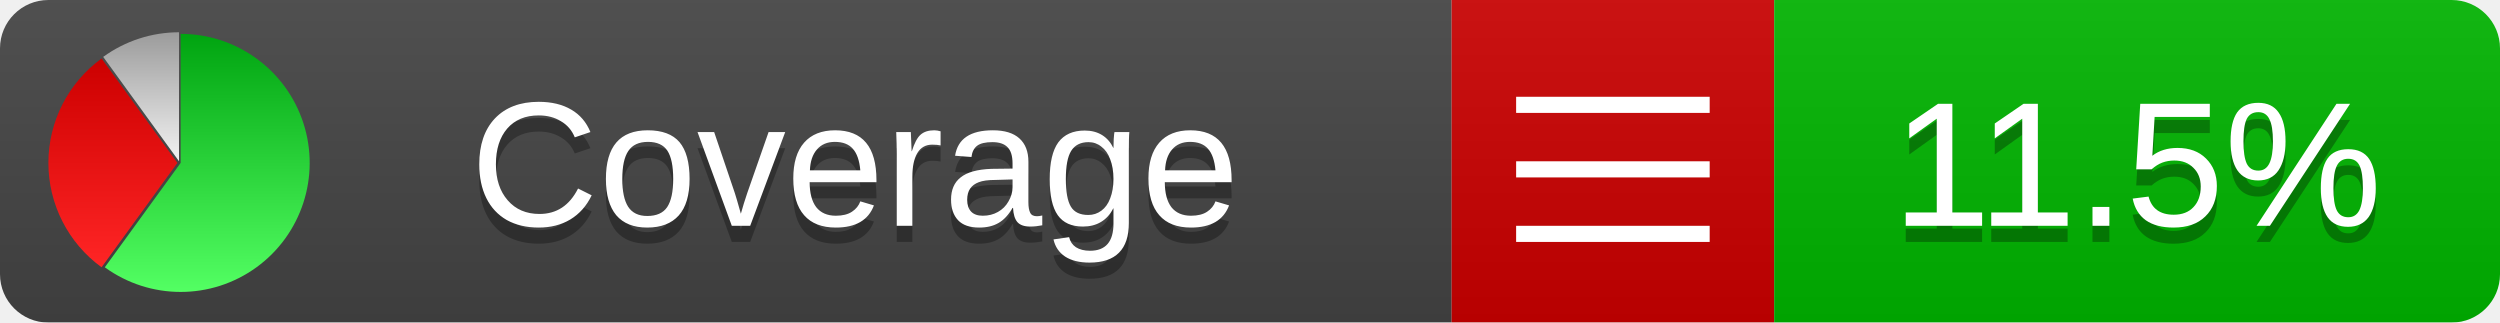
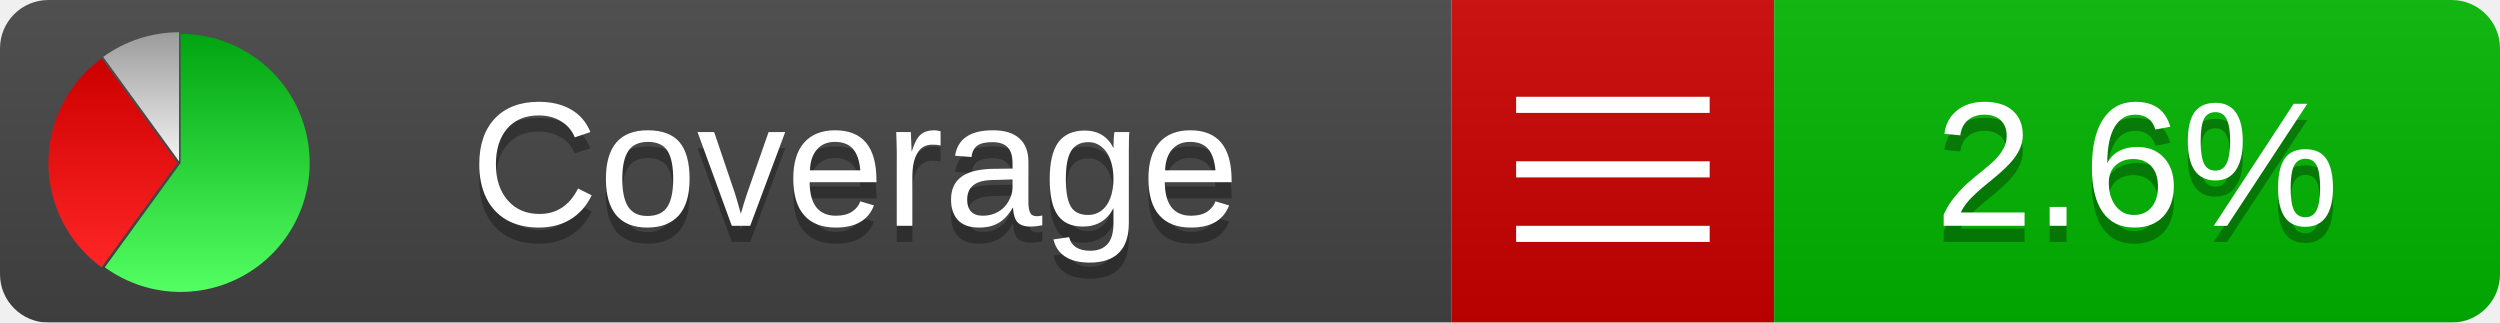
<svg xmlns="http://www.w3.org/2000/svg" xmlns:xlink="http://www.w3.org/1999/xlink" width="155" height="20">
  <style type="text/css">
          
            @keyframes fadeout {
              0 % { visibility: visible; opacity: 1; }
              40% { visibility: visible; opacity: 1; }
              50% { visibility: hidden; opacity: 0; }
              90% { visibility: hidden; opacity: 0; }
              100% { visibility: visible; opacity: 1; }
            }
            @keyframes fadein {
              0% { visibility: hidden; opacity: 0; }
              40% { visibility: hidden; opacity: 0; }
              50% { visibility: visible; opacity: 1; }
              90% { visibility: visible; opacity: 1; }
              100% { visibility: hidden; opacity: 0; }
            }
            .linecoverage {
                animation-duration: 10s;
                animation-name: fadeout;
                animation-iteration-count: infinite;
            }
            .branchcoverage {
                animation-duration: 10s;
                animation-name: fadein;
                animation-iteration-count: infinite;
            }
          
    </style>
  <defs>
    <linearGradient id="gradient" x2="0" y2="100%">
      <stop offset="0" stop-color="#bbb" stop-opacity=".1" />
      <stop offset="1" stop-opacity=".1" />
    </linearGradient>
    <linearGradient id="green" x2="0" y2="100%">
      <stop offset="0" stop-color="#00A410" />
      <stop offset="1" stop-color="#53FF63" />
    </linearGradient>
    <linearGradient id="red" x2="0" y2="100%">
      <stop offset="0" stop-color="#C00" />
      <stop offset="1" stop-color="#FF2525" />
    </linearGradient>
    <linearGradient id="gray" x2="0" y2="100%">
      <stop offset="0" stop-color="#9B9B9B" />
      <stop offset="1" stop-color="#F3F3F3" />
    </linearGradient>
    <mask id="mask">
      <rect width="155" height="20" rx="3" fill="#fff" />
    </mask>
    <g id="icon">
      <path style="fill:url(#green);" d="M205,202.5 l0,-200 a200,200 0 1,1 -117.558,361.803 z" />
      <path style="fill:url(#red);" d="M200,202.5 l-117.558,161.803 a200,200 0 0,1 0,-323.607 z" />
      <path style="fill:url(#gray);" d="M202.5,200 l-117.558,-161.803 a200,200 0 0,1 117.558,-38.196 z" />
    </g>
  </defs>
  <g mask="url(#mask)">
    <rect x="0" y="0" width="90" height="20" fill="#444" />
    <rect x="90" y="0" width="20" height="20" fill="#c00" />
    <rect x="110" y="0" width="45" height="20" fill="#00B600" />
    <rect x="0" y="0" width="155" height="20" fill="url(#gradient)" />
  </g>
  <g>
    <path class="" stroke="#fff" d="M94 6.5 h12 M94 10.5 h12 M94 14.5 h12" />
  </g>
  <g fill="#fff" text-anchor="middle" font-family="Verdana,Arial,Geneva,sans-serif" font-size="11">
    <a xlink:href="https://github.com/danielpalme/ReportGenerator" target="_top">
      <use xlink:href="#icon" transform="translate(3,2) scale(.04)" />
    </a>
    <text x="53" y="15" fill="#010101" fill-opacity=".3">Coverage</text>
    <text x="53" y="14" fill="#fff">Coverage</text>
-     <text class="" x="132.5" y="15" fill="#010101" fill-opacity=".3">11.5%</text>
-     <text class="" x="132.5" y="14">11.5%</text>
+     <text class="" x="132.5" y="15" fill="#010101" fill-opacity=".3">2.6%</text>
+     <text class="" x="132.5" y="14">2.6%</text>
  </g>
  <g>
    <rect class="" x="90" y="0" width="65" height="20" fill-opacity="0" />
  </g>
</svg>
